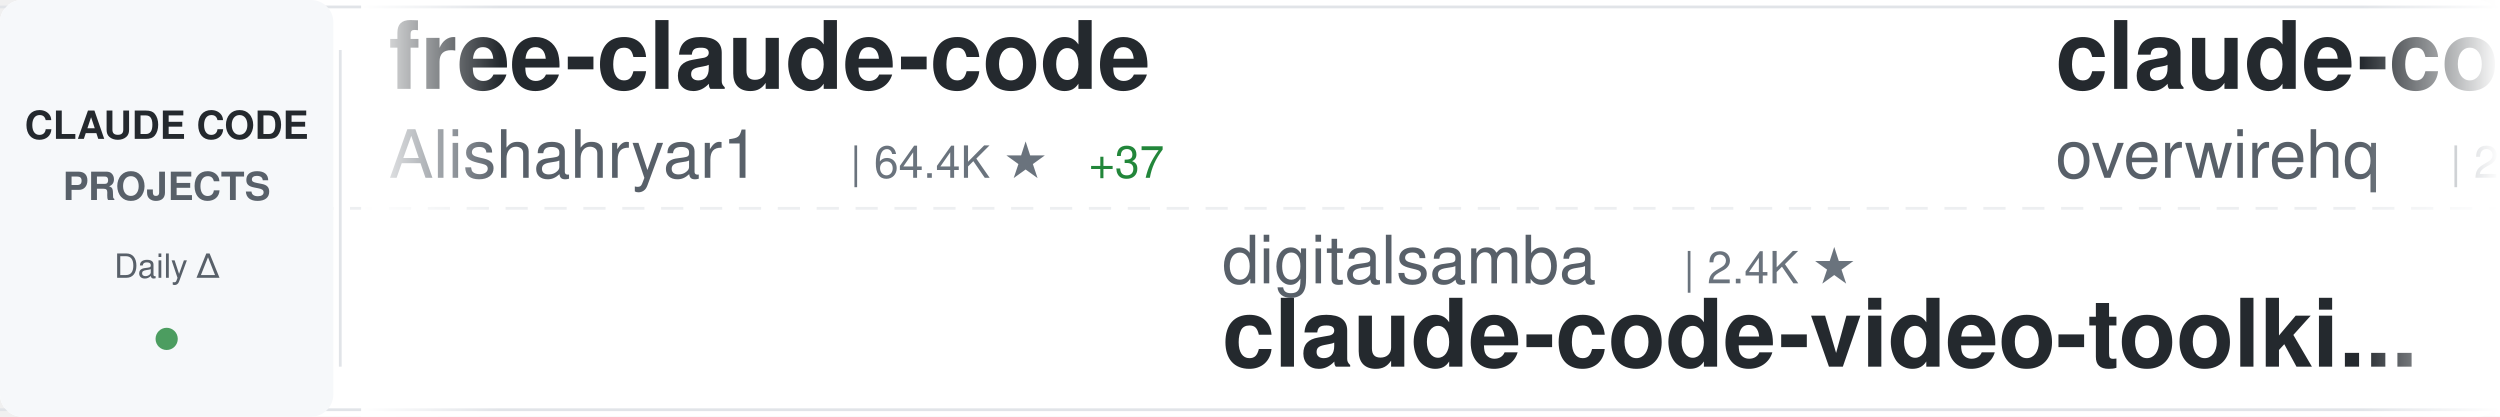
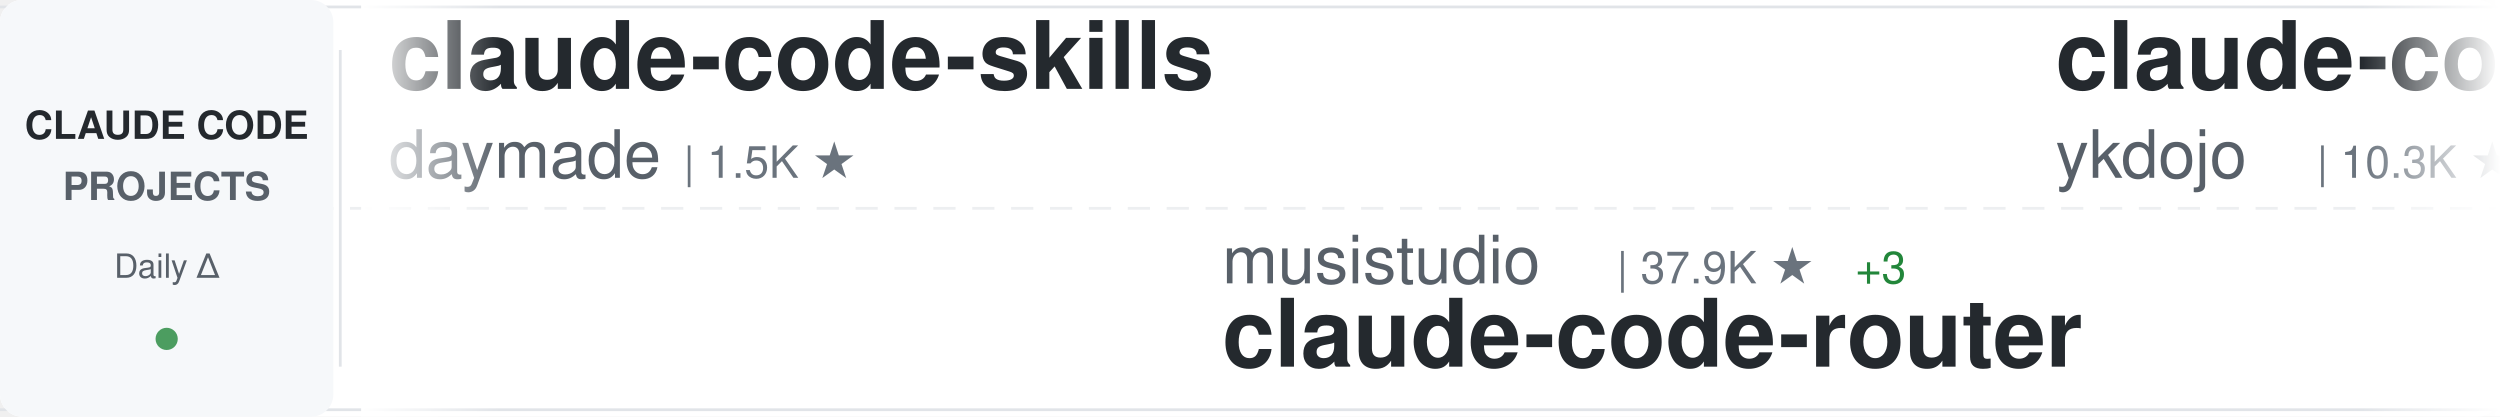
<svg xmlns="http://www.w3.org/2000/svg" width="900" height="150">
  <defs>
    <linearGradient id="awesomeLeftFade" x1="0%" y1="0%" x2="100%" y2="0%">
      <stop offset="0%" style="stop-color:#ffffff;stop-opacity:1" />
      <stop offset="100%" style="stop-color:#ffffff;stop-opacity:0" />
    </linearGradient>
    <linearGradient id="awesomeRightFade" x1="0%" y1="0%" x2="100%" y2="0%">
      <stop offset="0%" style="stop-color:#ffffff;stop-opacity:0" />
      <stop offset="100%" style="stop-color:#ffffff;stop-opacity:1" />
    </linearGradient>
  </defs>
  <rect width="900" height="150" fill="#ffffff" rx="8" />
  <rect x="0" y="2" width="900" height="1" fill="#e1e4e8" />
  <rect x="0" y="147" width="900" height="1" fill="#e1e4e8" />
  <line x1="0" y1="75" x2="900" y2="75" stroke="#e1e4e8" stroke-width="1" stroke-dasharray="8 6" opacity="0.6" />
  <rect x="0" y="0" width="120" height="150" fill="#f6f8fa" rx="8" />
  <text x="60" y="50" font-family="-apple-system, BlinkMacSystemFont, 'Segoe UI', Helvetica, Arial, sans-serif" font-size="14" font-weight="600" fill="#24292e" text-anchor="middle">CLAUDE CODE</text>
  <text x="60" y="72" font-family="-apple-system, BlinkMacSystemFont, 'Segoe UI', Helvetica, Arial, sans-serif" font-size="14" font-weight="600" fill="#586069" text-anchor="middle">PROJECTS</text>
  <text x="60" y="100" font-family="-apple-system, BlinkMacSystemFont, 'Segoe UI', Helvetica, Arial, sans-serif" font-size="12" font-weight="500" fill="#586069" text-anchor="middle">Daily Δ</text>
  <circle cx="60" cy="122" r="4" fill="#22863a" opacity="0.8" />
  <rect x="122" y="18" width="1" height="114" fill="#e1e4e8" />
  <clipPath id="awesomeTickerClip">
    <rect x="130" y="0" width="770" height="150" />
  </clipPath>
  <g clip-path="url(#awesomeTickerClip)">
    <g id="awesomeTickerItems">
      <animateTransform attributeName="transform" attributeType="XML" type="translate" from="0 0" to="-3000 0" dur="54s" repeatCount="indefinite" />
      <g transform="translate(0, 0)">
-         <text x="140" y="32" font-family="-apple-system, BlinkMacSystemFont, 'Segoe UI', Helvetica, Arial, sans-serif" font-size="34" font-weight="600" fill="#24292e">free-claude-code</text>
-         <text x="140" y="64" font-family="-apple-system, BlinkMacSystemFont, 'Segoe UI', Helvetica, Arial, sans-serif" font-size="24" font-weight="400" fill="#586069">Alishahryar1</text>
-         <text x="306" y="64" font-family="-apple-system, BlinkMacSystemFont, 'Segoe UI', Helvetica, Arial, sans-serif" font-size="16" font-weight="500" fill="#6a737d">| 64.4K ★</text>
-         <text x="392" y="64" font-family="-apple-system, BlinkMacSystemFont, 'Segoe UI', Helvetica, Arial, sans-serif" font-size="16" font-weight="500" fill="#22863a"> +37</text>
+         <text x="140" y="32" font-family="-apple-system, BlinkMacSystemFont, 'Segoe UI', Helvetica, Arial, sans-serif" font-size="34" font-weight="600" fill="#24292e">claude-code-skills</text>
+         <text x="140" y="64" font-family="-apple-system, BlinkMacSystemFont, 'Segoe UI', Helvetica, Arial, sans-serif" font-size="24" font-weight="400" fill="#586069">daymade</text>
+         <text x="246" y="64" font-family="-apple-system, BlinkMacSystemFont, 'Segoe UI', Helvetica, Arial, sans-serif" font-size="16" font-weight="500" fill="#6a737d">| 1.5K ★</text>
      </g>
      <g transform="translate(300, 0)">
-         <text x="140" y="102" font-family="-apple-system, BlinkMacSystemFont, 'Segoe UI', Helvetica, Arial, sans-serif" font-size="24" font-weight="400" fill="#586069">digitalsamba</text>
-         <text x="306" y="102" font-family="-apple-system, BlinkMacSystemFont, 'Segoe UI', Helvetica, Arial, sans-serif" font-size="16" font-weight="500" fill="#6a737d">| 2.4K ★</text>
-         <text x="140" y="132" font-family="-apple-system, BlinkMacSystemFont, 'Segoe UI', Helvetica, Arial, sans-serif" font-size="34" font-weight="600" fill="#24292e">claude-code-video-toolki...</text>
+         <text x="140" y="102" font-family="-apple-system, BlinkMacSystemFont, 'Segoe UI', Helvetica, Arial, sans-serif" font-size="24" font-weight="400" fill="#586069">musistudio</text>
+         <text x="282" y="102" font-family="-apple-system, BlinkMacSystemFont, 'Segoe UI', Helvetica, Arial, sans-serif" font-size="16" font-weight="500" fill="#6a737d">| 37.9K ★</text>
+         <text x="368" y="102" font-family="-apple-system, BlinkMacSystemFont, 'Segoe UI', Helvetica, Arial, sans-serif" font-size="16" font-weight="500" fill="#22863a"> +3</text>
+         <text x="140" y="132" font-family="-apple-system, BlinkMacSystemFont, 'Segoe UI', Helvetica, Arial, sans-serif" font-size="34" font-weight="600" fill="#24292e">claude-code-router</text>
      </g>
      <g transform="translate(600, 0)">
-         <text x="140" y="32" font-family="-apple-system, BlinkMacSystemFont, 'Segoe UI', Helvetica, Arial, sans-serif" font-size="34" font-weight="600" fill="#24292e">claude-code-telegram</text>
-         <text x="140" y="64" font-family="-apple-system, BlinkMacSystemFont, 'Segoe UI', Helvetica, Arial, sans-serif" font-size="24" font-weight="400" fill="#586069">overwirehq</text>
-         <text x="282" y="64" font-family="-apple-system, BlinkMacSystemFont, 'Segoe UI', Helvetica, Arial, sans-serif" font-size="16" font-weight="500" fill="#6a737d">| 2.8K ★</text>
+         <text x="140" y="32" font-family="-apple-system, BlinkMacSystemFont, 'Segoe UI', Helvetica, Arial, sans-serif" font-size="34" font-weight="600" fill="#24292e">claude-code-tips</text>
+         <text x="140" y="64" font-family="-apple-system, BlinkMacSystemFont, 'Segoe UI', Helvetica, Arial, sans-serif" font-size="24" font-weight="400" fill="#586069">ykdojo</text>
+         <text x="234" y="64" font-family="-apple-system, BlinkMacSystemFont, 'Segoe UI', Helvetica, Arial, sans-serif" font-size="16" font-weight="500" fill="#6a737d">| 10.3K ★</text>
      </g>
      <g transform="translate(900, 0)">
-         <text x="140" y="102" font-family="-apple-system, BlinkMacSystemFont, 'Segoe UI', Helvetica, Arial, sans-serif" font-size="24" font-weight="400" fill="#586069">KPR111</text>
-         <text x="234" y="102" font-family="-apple-system, BlinkMacSystemFont, 'Segoe UI', Helvetica, Arial, sans-serif" font-size="16" font-weight="500" fill="#6a737d">| 18 ★</text>
-         <text x="140" y="132" font-family="-apple-system, BlinkMacSystemFont, 'Segoe UI', Helvetica, Arial, sans-serif" font-size="34" font-weight="600" fill="#24292e">Claude-Code</text>
+         <text x="140" y="102" font-family="-apple-system, BlinkMacSystemFont, 'Segoe UI', Helvetica, Arial, sans-serif" font-size="24" font-weight="400" fill="#586069">pedrohcgs</text>
+         <text x="270" y="102" font-family="-apple-system, BlinkMacSystemFont, 'Segoe UI', Helvetica, Arial, sans-serif" font-size="16" font-weight="500" fill="#6a737d">| 1.7K ★</text>
+         <text x="140" y="132" font-family="-apple-system, BlinkMacSystemFont, 'Segoe UI', Helvetica, Arial, sans-serif" font-size="34" font-weight="600" fill="#24292e">claude-code-my-workflow</text>
      </g>
      <g transform="translate(1200, 0)">
-         <text x="140" y="32" font-family="-apple-system, BlinkMacSystemFont, 'Segoe UI', Helvetica, Arial, sans-serif" font-size="34" font-weight="600" fill="#24292e">claude-code-rev</text>
-         <text x="140" y="64" font-family="-apple-system, BlinkMacSystemFont, 'Segoe UI', Helvetica, Arial, sans-serif" font-size="24" font-weight="400" fill="#586069">oboard</text>
-         <text x="234" y="64" font-family="-apple-system, BlinkMacSystemFont, 'Segoe UI', Helvetica, Arial, sans-serif" font-size="16" font-weight="500" fill="#6a737d">| 3.3K ★</text>
+         <text x="140" y="32" font-family="-apple-system, BlinkMacSystemFont, 'Segoe UI', Helvetica, Arial, sans-serif" font-size="34" font-weight="600" fill="#24292e">claude-code-best-practic...</text>
+         <text x="140" y="64" font-family="-apple-system, BlinkMacSystemFont, 'Segoe UI', Helvetica, Arial, sans-serif" font-size="24" font-weight="400" fill="#586069">shanraisshan</text>
+         <text x="306" y="64" font-family="-apple-system, BlinkMacSystemFont, 'Segoe UI', Helvetica, Arial, sans-serif" font-size="16" font-weight="500" fill="#6a737d">| 68.2K ★</text>
+         <text x="392" y="64" font-family="-apple-system, BlinkMacSystemFont, 'Segoe UI', Helvetica, Arial, sans-serif" font-size="16" font-weight="500" fill="#22863a"> +5</text>
      </g>
      <g transform="translate(1500, 0)">
-         <text x="140" y="102" font-family="-apple-system, BlinkMacSystemFont, 'Segoe UI', Helvetica, Arial, sans-serif" font-size="24" font-weight="400" fill="#586069">ponponon</text>
-         <text x="258" y="102" font-family="-apple-system, BlinkMacSystemFont, 'Segoe UI', Helvetica, Arial, sans-serif" font-size="16" font-weight="500" fill="#6a737d">| 2.3K ★</text>
-         <text x="335" y="102" font-family="-apple-system, BlinkMacSystemFont, 'Segoe UI', Helvetica, Arial, sans-serif" font-size="16" font-weight="500" fill="#22863a"> +1</text>
-         <text x="140" y="132" font-family="-apple-system, BlinkMacSystemFont, 'Segoe UI', Helvetica, Arial, sans-serif" font-size="34" font-weight="600" fill="#24292e">claude_code_src</text>
+         <text x="140" y="102" font-family="-apple-system, BlinkMacSystemFont, 'Segoe UI', Helvetica, Arial, sans-serif" font-size="24" font-weight="400" fill="#586069">Windy3f3f3f3f</text>
+         <text x="318" y="102" font-family="-apple-system, BlinkMacSystemFont, 'Segoe UI', Helvetica, Arial, sans-serif" font-size="16" font-weight="500" fill="#6a737d">| 3.8K ★</text>
+         <text x="140" y="132" font-family="-apple-system, BlinkMacSystemFont, 'Segoe UI', Helvetica, Arial, sans-serif" font-size="34" font-weight="600" fill="#24292e">how-claude-code-works</text>
      </g>
      <g transform="translate(1800, 0)">
-         <text x="140" y="32" font-family="-apple-system, BlinkMacSystemFont, 'Segoe UI', Helvetica, Arial, sans-serif" font-size="34" font-weight="600" fill="#24292e">claude-code-source</text>
-         <text x="140" y="64" font-family="-apple-system, BlinkMacSystemFont, 'Segoe UI', Helvetica, Arial, sans-serif" font-size="24" font-weight="400" fill="#586069">hangsman</text>
-         <text x="258" y="64" font-family="-apple-system, BlinkMacSystemFont, 'Segoe UI', Helvetica, Arial, sans-serif" font-size="16" font-weight="500" fill="#6a737d">| 799 ★</text>
+         <text x="140" y="32" font-family="-apple-system, BlinkMacSystemFont, 'Segoe UI', Helvetica, Arial, sans-serif" font-size="34" font-weight="600" fill="#24292e">claude-code-templates</text>
+         <text x="140" y="64" font-family="-apple-system, BlinkMacSystemFont, 'Segoe UI', Helvetica, Arial, sans-serif" font-size="24" font-weight="400" fill="#586069">davila7</text>
+         <text x="246" y="64" font-family="-apple-system, BlinkMacSystemFont, 'Segoe UI', Helvetica, Arial, sans-serif" font-size="16" font-weight="500" fill="#6a737d">| 32.9K ★</text>
+         <text x="332" y="64" font-family="-apple-system, BlinkMacSystemFont, 'Segoe UI', Helvetica, Arial, sans-serif" font-size="16" font-weight="500" fill="#22863a"> +1</text>
      </g>
      <g transform="translate(2100, 0)">
-         <text x="140" y="102" font-family="-apple-system, BlinkMacSystemFont, 'Segoe UI', Helvetica, Arial, sans-serif" font-size="24" font-weight="400" fill="#586069">ChinaSiro</text>
-         <text x="270" y="102" font-family="-apple-system, BlinkMacSystemFont, 'Segoe UI', Helvetica, Arial, sans-serif" font-size="16" font-weight="500" fill="#6a737d">| 9.7K ★</text>
-         <text x="140" y="132" font-family="-apple-system, BlinkMacSystemFont, 'Segoe UI', Helvetica, Arial, sans-serif" font-size="34" font-weight="600" fill="#24292e">claude-code-sourcemap</text>
+         <text x="140" y="102" font-family="-apple-system, BlinkMacSystemFont, 'Segoe UI', Helvetica, Arial, sans-serif" font-size="24" font-weight="400" fill="#586069">777genius</text>
+         <text x="270" y="102" font-family="-apple-system, BlinkMacSystemFont, 'Segoe UI', Helvetica, Arial, sans-serif" font-size="16" font-weight="500" fill="#6a737d">| 936 ★</text>
+         <text x="140" y="132" font-family="-apple-system, BlinkMacSystemFont, 'Segoe UI', Helvetica, Arial, sans-serif" font-size="34" font-weight="600" fill="#24292e">claude-code-source-code</text>
      </g>
      <g transform="translate(2400, 0)">
-         <text x="140" y="32" font-family="-apple-system, BlinkMacSystemFont, 'Segoe UI', Helvetica, Arial, sans-serif" font-size="34" font-weight="600" fill="#24292e">my-claude-code-setup</text>
-         <text x="140" y="64" font-family="-apple-system, BlinkMacSystemFont, 'Segoe UI', Helvetica, Arial, sans-serif" font-size="24" font-weight="400" fill="#586069">centminmod</text>
-         <text x="282" y="64" font-family="-apple-system, BlinkMacSystemFont, 'Segoe UI', Helvetica, Arial, sans-serif" font-size="16" font-weight="500" fill="#6a737d">| 2.7K ★</text>
-         <text x="359" y="64" font-family="-apple-system, BlinkMacSystemFont, 'Segoe UI', Helvetica, Arial, sans-serif" font-size="16" font-weight="500" fill="#22863a"> +1</text>
+         <text x="140" y="32" font-family="-apple-system, BlinkMacSystemFont, 'Segoe UI', Helvetica, Arial, sans-serif" font-size="34" font-weight="600" fill="#24292e">Claude-Code-Source-Study</text>
+         <text x="140" y="64" font-family="-apple-system, BlinkMacSystemFont, 'Segoe UI', Helvetica, Arial, sans-serif" font-size="24" font-weight="400" fill="#586069">luyao618</text>
+         <text x="258" y="64" font-family="-apple-system, BlinkMacSystemFont, 'Segoe UI', Helvetica, Arial, sans-serif" font-size="16" font-weight="500" fill="#6a737d">| 1.7K ★</text>
      </g>
      <g transform="translate(2700, 0)">
-         <text x="140" y="102" font-family="-apple-system, BlinkMacSystemFont, 'Segoe UI', Helvetica, Arial, sans-serif" font-size="24" font-weight="400" fill="#586069">Windy3f3f3f3f</text>
-         <text x="318" y="102" font-family="-apple-system, BlinkMacSystemFont, 'Segoe UI', Helvetica, Arial, sans-serif" font-size="16" font-weight="500" fill="#6a737d">| 2.8K ★</text>
-         <text x="140" y="132" font-family="-apple-system, BlinkMacSystemFont, 'Segoe UI', Helvetica, Arial, sans-serif" font-size="34" font-weight="600" fill="#24292e">claude-code-from-scratch</text>
+         <text x="140" y="102" font-family="-apple-system, BlinkMacSystemFont, 'Segoe UI', Helvetica, Arial, sans-serif" font-size="24" font-weight="400" fill="#586069">LING71671</text>
+         <text x="270" y="102" font-family="-apple-system, BlinkMacSystemFont, 'Segoe UI', Helvetica, Arial, sans-serif" font-size="16" font-weight="500" fill="#6a737d">| 974 ★</text>
+         <text x="140" y="132" font-family="-apple-system, BlinkMacSystemFont, 'Segoe UI', Helvetica, Arial, sans-serif" font-size="34" font-weight="600" fill="#24292e">Open-ClaudeCode</text>
      </g>
      <g transform="translate(3000, 0)">
-         <text x="140" y="32" font-family="-apple-system, BlinkMacSystemFont, 'Segoe UI', Helvetica, Arial, sans-serif" font-size="34" font-weight="600" fill="#24292e">free-claude-code</text>
-         <text x="140" y="64" font-family="-apple-system, BlinkMacSystemFont, 'Segoe UI', Helvetica, Arial, sans-serif" font-size="24" font-weight="400" fill="#586069">Alishahryar1</text>
-         <text x="306" y="64" font-family="-apple-system, BlinkMacSystemFont, 'Segoe UI', Helvetica, Arial, sans-serif" font-size="16" font-weight="500" fill="#6a737d">| 64.4K ★</text>
-         <text x="392" y="64" font-family="-apple-system, BlinkMacSystemFont, 'Segoe UI', Helvetica, Arial, sans-serif" font-size="16" font-weight="500" fill="#22863a"> +37</text>
+         <text x="140" y="32" font-family="-apple-system, BlinkMacSystemFont, 'Segoe UI', Helvetica, Arial, sans-serif" font-size="34" font-weight="600" fill="#24292e">claude-code-skills</text>
+         <text x="140" y="64" font-family="-apple-system, BlinkMacSystemFont, 'Segoe UI', Helvetica, Arial, sans-serif" font-size="24" font-weight="400" fill="#586069">daymade</text>
+         <text x="246" y="64" font-family="-apple-system, BlinkMacSystemFont, 'Segoe UI', Helvetica, Arial, sans-serif" font-size="16" font-weight="500" fill="#6a737d">| 1.5K ★</text>
      </g>
      <g transform="translate(3300, 0)">
-         <text x="140" y="102" font-family="-apple-system, BlinkMacSystemFont, 'Segoe UI', Helvetica, Arial, sans-serif" font-size="24" font-weight="400" fill="#586069">digitalsamba</text>
-         <text x="306" y="102" font-family="-apple-system, BlinkMacSystemFont, 'Segoe UI', Helvetica, Arial, sans-serif" font-size="16" font-weight="500" fill="#6a737d">| 2.4K ★</text>
-         <text x="140" y="132" font-family="-apple-system, BlinkMacSystemFont, 'Segoe UI', Helvetica, Arial, sans-serif" font-size="34" font-weight="600" fill="#24292e">claude-code-video-toolki...</text>
+         <text x="140" y="102" font-family="-apple-system, BlinkMacSystemFont, 'Segoe UI', Helvetica, Arial, sans-serif" font-size="24" font-weight="400" fill="#586069">musistudio</text>
+         <text x="282" y="102" font-family="-apple-system, BlinkMacSystemFont, 'Segoe UI', Helvetica, Arial, sans-serif" font-size="16" font-weight="500" fill="#6a737d">| 37.9K ★</text>
+         <text x="368" y="102" font-family="-apple-system, BlinkMacSystemFont, 'Segoe UI', Helvetica, Arial, sans-serif" font-size="16" font-weight="500" fill="#22863a"> +3</text>
+         <text x="140" y="132" font-family="-apple-system, BlinkMacSystemFont, 'Segoe UI', Helvetica, Arial, sans-serif" font-size="34" font-weight="600" fill="#24292e">claude-code-router</text>
      </g>
      <g transform="translate(3600, 0)">
-         <text x="140" y="32" font-family="-apple-system, BlinkMacSystemFont, 'Segoe UI', Helvetica, Arial, sans-serif" font-size="34" font-weight="600" fill="#24292e">claude-code-telegram</text>
-         <text x="140" y="64" font-family="-apple-system, BlinkMacSystemFont, 'Segoe UI', Helvetica, Arial, sans-serif" font-size="24" font-weight="400" fill="#586069">overwirehq</text>
-         <text x="282" y="64" font-family="-apple-system, BlinkMacSystemFont, 'Segoe UI', Helvetica, Arial, sans-serif" font-size="16" font-weight="500" fill="#6a737d">| 2.8K ★</text>
+         <text x="140" y="32" font-family="-apple-system, BlinkMacSystemFont, 'Segoe UI', Helvetica, Arial, sans-serif" font-size="34" font-weight="600" fill="#24292e">claude-code-tips</text>
+         <text x="140" y="64" font-family="-apple-system, BlinkMacSystemFont, 'Segoe UI', Helvetica, Arial, sans-serif" font-size="24" font-weight="400" fill="#586069">ykdojo</text>
+         <text x="234" y="64" font-family="-apple-system, BlinkMacSystemFont, 'Segoe UI', Helvetica, Arial, sans-serif" font-size="16" font-weight="500" fill="#6a737d">| 10.3K ★</text>
      </g>
      <g transform="translate(3900, 0)">
-         <text x="140" y="102" font-family="-apple-system, BlinkMacSystemFont, 'Segoe UI', Helvetica, Arial, sans-serif" font-size="24" font-weight="400" fill="#586069">KPR111</text>
-         <text x="234" y="102" font-family="-apple-system, BlinkMacSystemFont, 'Segoe UI', Helvetica, Arial, sans-serif" font-size="16" font-weight="500" fill="#6a737d">| 18 ★</text>
-         <text x="140" y="132" font-family="-apple-system, BlinkMacSystemFont, 'Segoe UI', Helvetica, Arial, sans-serif" font-size="34" font-weight="600" fill="#24292e">Claude-Code</text>
+         <text x="140" y="102" font-family="-apple-system, BlinkMacSystemFont, 'Segoe UI', Helvetica, Arial, sans-serif" font-size="24" font-weight="400" fill="#586069">pedrohcgs</text>
+         <text x="270" y="102" font-family="-apple-system, BlinkMacSystemFont, 'Segoe UI', Helvetica, Arial, sans-serif" font-size="16" font-weight="500" fill="#6a737d">| 1.7K ★</text>
+         <text x="140" y="132" font-family="-apple-system, BlinkMacSystemFont, 'Segoe UI', Helvetica, Arial, sans-serif" font-size="34" font-weight="600" fill="#24292e">claude-code-my-workflow</text>
      </g>
    </g>
  </g>
  <rect x="130" y="0" width="50" height="150" fill="url(#awesomeLeftFade)" />
  <rect x="850" y="0" width="50" height="150" fill="url(#awesomeRightFade)" />
</svg>
